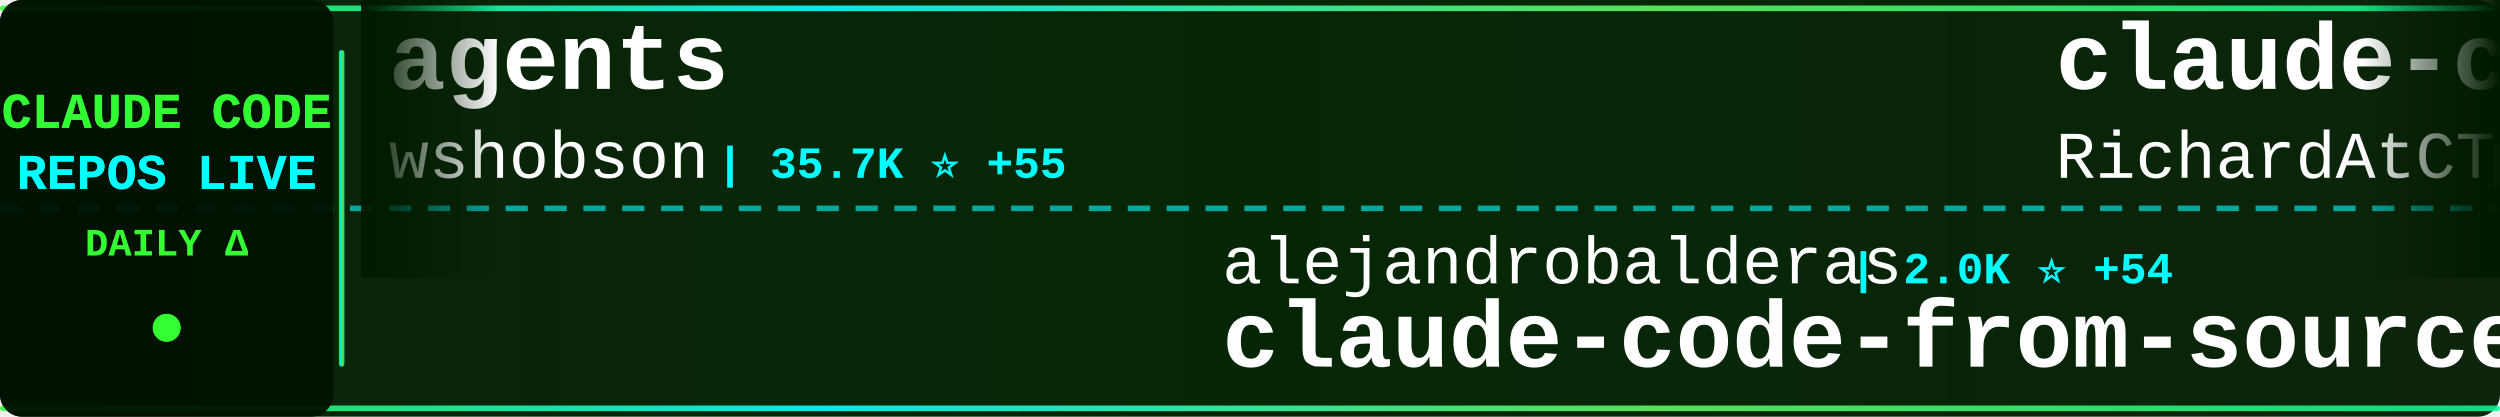
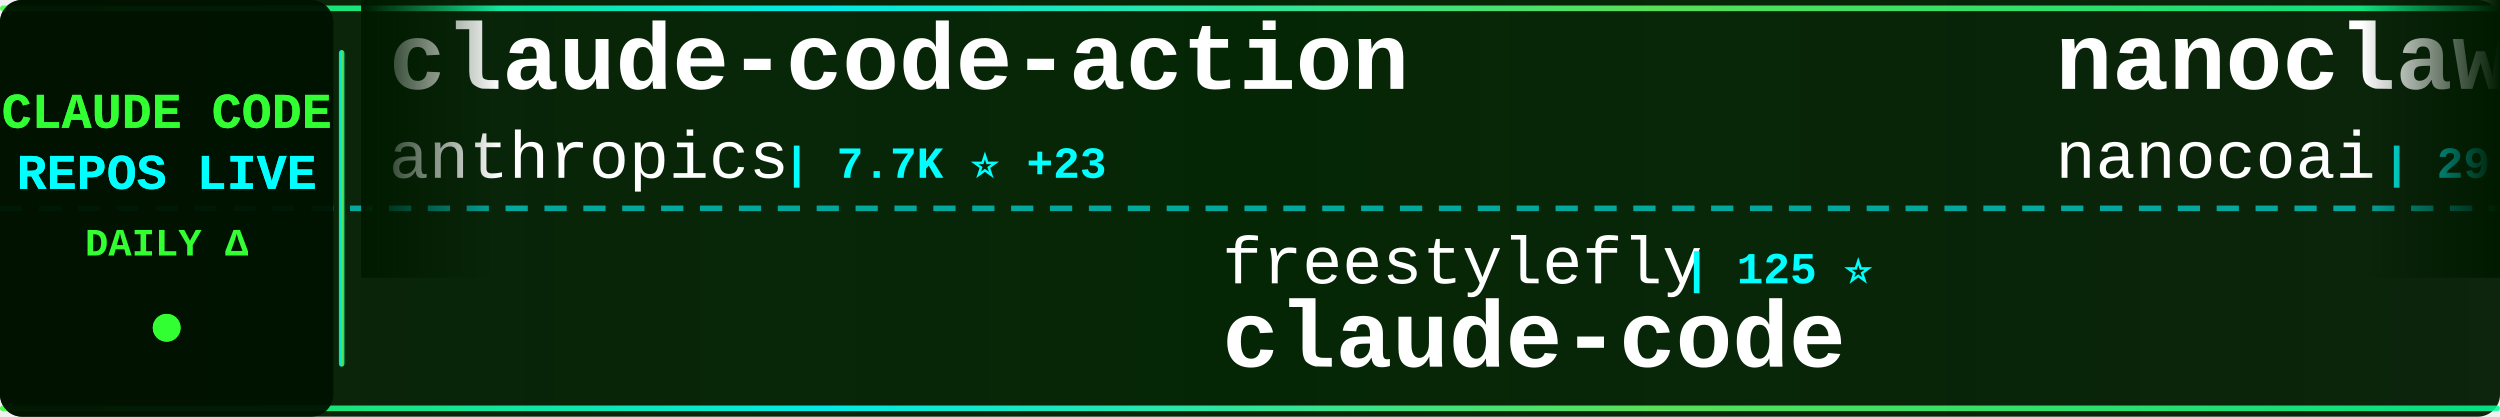
<svg xmlns="http://www.w3.org/2000/svg" width="900" height="150">
  <defs>
    <linearGradient id="tickerBg" x1="0%" y1="0%" x2="100%" y2="0%">
      <stop offset="0%" style="stop-color:#001a00;stop-opacity:0.95" />
      <stop offset="50%" style="stop-color:#002200;stop-opacity:0.98" />
      <stop offset="100%" style="stop-color:#001a00;stop-opacity:0.95" />
    </linearGradient>
    <linearGradient id="borderGrad" x1="0%" y1="0%" x2="100%" y2="0%">
      <stop offset="0%" style="stop-color:#33ff33;stop-opacity:0.85">
        <animate attributeName="stop-opacity" values="0.85;1;0.85" dur="2s" repeatCount="indefinite" />
      </stop>
      <stop offset="33%" style="stop-color:#00ffff;stop-opacity:0.9">
        <animate attributeName="stop-opacity" values="0.9;1;0.9" dur="2.2s" repeatCount="indefinite" />
      </stop>
      <stop offset="66%" style="stop-color:#66ff66;stop-opacity:0.85">
        <animate attributeName="stop-opacity" values="0.85;1;0.85" dur="1.8s" repeatCount="indefinite" />
      </stop>
      <stop offset="100%" style="stop-color:#00ff99;stop-opacity:0.85">
        <animate attributeName="stop-opacity" values="0.85;1;0.85" dur="2s" repeatCount="indefinite" />
      </stop>
    </linearGradient>
    <filter id="textGlow">
      <feGaussianBlur stdDeviation="0.1" result="coloredBlur" />
      <feMerge>
        <feMergeNode in="coloredBlur" />
        <feMergeNode in="SourceGraphic" />
      </feMerge>
    </filter>
    <filter id="metricGlow">
      <feGaussianBlur stdDeviation="0.2" result="coloredBlur" />
      <feMerge>
        <feMergeNode in="coloredBlur" />
        <feMergeNode in="SourceGraphic" />
      </feMerge>
    </filter>
    <linearGradient id="leftFade" x1="0%" y1="0%" x2="100%" y2="0%">
      <stop offset="0%" style="stop-color:#001a00;stop-opacity:1" />
      <stop offset="100%" style="stop-color:#001a00;stop-opacity:0" />
    </linearGradient>
    <linearGradient id="rightFade" x1="0%" y1="0%" x2="100%" y2="0%">
      <stop offset="0%" style="stop-color:#001a00;stop-opacity:0" />
      <stop offset="100%" style="stop-color:#001a00;stop-opacity:1" />
    </linearGradient>
  </defs>
  <rect width="900" height="150" fill="url(#tickerBg)" rx="8" />
  <rect x="0" y="2" width="900" height="2" fill="url(#borderGrad)" rx="1" />
  <rect x="0" y="146" width="900" height="2" fill="url(#borderGrad)" rx="1" />
  <line x1="0" y1="75" x2="900" y2="75" stroke="#00ffff" stroke-width="2" stroke-dasharray="8 6" opacity="0.6" />
  <rect x="0" y="0" width="120" height="150" fill="#001100" opacity="0.95" rx="8" />
  <text x="60" y="46" font-family="'Courier New', monospace" font-size="18" font-weight="bold" fill="#33ff33" text-anchor="middle" filter="url(#textGlow)">
    CLAUDE CODE
  </text>
  <text x="60" y="68" font-family="'Courier New', monospace" font-size="18" font-weight="bold" fill="#00ffff" text-anchor="middle" filter="url(#textGlow)">
    REPOS LIVE
  </text>
  <text x="60" y="92" font-family="'Courier New', monospace" font-size="14" font-weight="bold" fill="#33ff33" text-anchor="middle">
    DAILY Δ
  </text>
  <circle cx="60" cy="118" r="5" fill="#33ff33" filter="url(#metricGlow)">
    <animate attributeName="r" values="4;6;4" dur="1.5s" repeatCount="indefinite" />
    <animate attributeName="opacity" values="0.6;1;0.6" dur="1.5s" repeatCount="indefinite" />
  </circle>
  <rect x="122" y="18" width="2" height="114" fill="url(#borderGrad)" rx="1" />
  <clipPath id="tickerClip">
    <rect x="130" y="0" width="770" height="150" />
  </clipPath>
  <g clip-path="url(#tickerClip)">
    <g id="tickerItems">
      <animateTransform attributeName="transform" attributeType="XML" type="translate" from="0 0" to="-3000 0" dur="54s" repeatCount="indefinite" />
      <g transform="translate(0, 0)">
-         <text x="140" y="32" font-family="'Courier New', monospace" font-size="34" font-weight="bold" fill="#ffffff">agents</text>
-         <text x="140" y="64" font-family="'Courier New', monospace" font-size="24" font-weight="normal" fill="#ffffff" opacity="1.0">wshobson</text>
-         <text x="258" y="64" font-family="'Courier New', monospace" font-size="16" font-weight="bold" fill="#00ffff"> | 35.7K ⭐ +55</text>
+         <text x="140" y="32" font-family="'Courier New', monospace" font-size="34" font-weight="bold" fill="#ffffff">claude-code-action</text>
+         <text x="140" y="64" font-family="'Courier New', monospace" font-size="24" font-weight="normal" fill="#ffffff" opacity="1.0">anthropics</text>
+         <text x="282" y="64" font-family="'Courier New', monospace" font-size="16" font-weight="bold" fill="#00ffff"> | 7.7K ⭐ +23</text>
      </g>
      <g transform="translate(300, 0)">
-         <text x="140" y="102" font-family="'Courier New', monospace" font-size="24" font-weight="normal" fill="#ffffff" opacity="1.0">alejandrobalderas</text>
-         <text x="366" y="102" font-family="'Courier New', monospace" font-size="16" font-weight="bold" fill="#00ffff"> | 2.0K ⭐ +54</text>
-         <text x="140" y="132" font-family="'Courier New', monospace" font-size="34" font-weight="bold" fill="#ffffff">claude-code-from-source</text>
+         <text x="140" y="102" font-family="'Courier New', monospace" font-size="24" font-weight="normal" fill="#ffffff" opacity="1.0">freestylefly</text>
+         <text x="306" y="102" font-family="'Courier New', monospace" font-size="16" font-weight="bold" fill="#00ffff"> | 125 ⭐</text>
+         <text x="140" y="132" font-family="'Courier New', monospace" font-size="34" font-weight="bold" fill="#ffffff">claude-code</text>
      </g>
      <g transform="translate(600, 0)">
-         <text x="140" y="32" font-family="'Courier New', monospace" font-size="34" font-weight="bold" fill="#ffffff">claude-code-telegram</text>
-         <text x="140" y="64" font-family="'Courier New', monospace" font-size="24" font-weight="normal" fill="#ffffff" opacity="1.0">RichardAtCT</text>
-         <text x="294" y="64" font-family="'Courier New', monospace" font-size="16" font-weight="bold" fill="#00ffff"> | 2.6K ⭐ +7</text>
+         <text x="140" y="32" font-family="'Courier New', monospace" font-size="34" font-weight="bold" fill="#ffffff">nanoclaw</text>
+         <text x="140" y="64" font-family="'Courier New', monospace" font-size="24" font-weight="normal" fill="#ffffff" opacity="1.0">nanocoai</text>
+         <text x="258" y="64" font-family="'Courier New', monospace" font-size="16" font-weight="bold" fill="#00ffff"> | 29.2K ⭐ +94</text>
      </g>
      <g transform="translate(900, 0)">
-         <text x="140" y="102" font-family="'Courier New', monospace" font-size="24" font-weight="normal" fill="#ffffff" opacity="1.0">luyao618</text>
-         <text x="258" y="102" font-family="'Courier New', monospace" font-size="16" font-weight="bold" fill="#00ffff"> | 1.4K ⭐ +6</text>
-         <text x="140" y="132" font-family="'Courier New', monospace" font-size="34" font-weight="bold" fill="#ffffff">Claude-Code-Source-Study</text>
-       </g>
-       <g transform="translate(1200, 0)">
-         <text x="140" y="32" font-family="'Courier New', monospace" font-size="34" font-weight="bold" fill="#ffffff">free-claude-code</text>
-         <text x="140" y="64" font-family="'Courier New', monospace" font-size="24" font-weight="normal" fill="#ffffff" opacity="1.0">Alishahryar1</text>
-         <text x="306" y="64" font-family="'Courier New', monospace" font-size="16" font-weight="bold" fill="#00ffff"> | 27.1K ⭐ +510</text>
-       </g>
-       <g transform="translate(1500, 0)">
-         <text x="140" y="102" font-family="'Courier New', monospace" font-size="24" font-weight="normal" fill="#ffffff" opacity="1.0">musistudio</text>
-         <text x="282" y="102" font-family="'Courier New', monospace" font-size="16" font-weight="bold" fill="#00ffff"> | 34.2K ⭐ +52</text>
-         <text x="140" y="132" font-family="'Courier New', monospace" font-size="34" font-weight="bold" fill="#ffffff">claude-code-router</text>
-       </g>
-       <g transform="translate(1800, 0)">
-         <text x="140" y="32" font-family="'Courier New', monospace" font-size="34" font-weight="bold" fill="#ffffff">claude-skills</text>
-         <text x="140" y="64" font-family="'Courier New', monospace" font-size="24" font-weight="normal" fill="#ffffff" opacity="1.0">alirezarezvani</text>
-         <text x="330" y="64" font-family="'Courier New', monospace" font-size="16" font-weight="bold" fill="#00ffff"> | 15.7K ⭐ +142</text>
-       </g>
-       <g transform="translate(2100, 0)">
-         <text x="140" y="102" font-family="'Courier New', monospace" font-size="24" font-weight="normal" fill="#ffffff" opacity="1.0">guanshan</text>
-         <text x="258" y="102" font-family="'Courier New', monospace" font-size="16" font-weight="bold" fill="#00ffff"> | 59 ⭐</text>
-         <text x="140" y="132" font-family="'Courier New', monospace" font-size="34" font-weight="bold" fill="#ffffff">ClaudeCode</text>
-       </g>
-       <g transform="translate(2400, 0)">
-         <text x="140" y="32" font-family="'Courier New', monospace" font-size="34" font-weight="bold" fill="#ffffff">claude-code-prompts</text>
-         <text x="140" y="64" font-family="'Courier New', monospace" font-size="24" font-weight="normal" fill="#ffffff" opacity="1.0">repowise-dev</text>
-         <text x="306" y="64" font-family="'Courier New', monospace" font-size="16" font-weight="bold" fill="#00ffff"> | 1.0K ⭐ +9</text>
-       </g>
-       <g transform="translate(2700, 0)">
        <text x="140" y="102" font-family="'Courier New', monospace" font-size="24" font-weight="normal" fill="#ffffff" opacity="1.0">Pimzino</text>
        <text x="246" y="102" font-family="'Courier New', monospace" font-size="16" font-weight="bold" fill="#00ffff"> | 3.7K ⭐ +1</text>
        <text x="140" y="132" font-family="'Courier New', monospace" font-size="34" font-weight="bold" fill="#ffffff">claude-code-spec-workflo...</text>
      </g>
+       <g transform="translate(1200, 0)">
+         <text x="140" y="32" font-family="'Courier New', monospace" font-size="34" font-weight="bold" fill="#ffffff">claude-code-prompts</text>
+         <text x="140" y="64" font-family="'Courier New', monospace" font-size="24" font-weight="normal" fill="#ffffff" opacity="1.0">repowise-dev</text>
+         <text x="306" y="64" font-family="'Courier New', monospace" font-size="16" font-weight="bold" fill="#00ffff"> | 1.0K ⭐ +16</text>
+       </g>
+       <g transform="translate(1500, 0)">
+         <text x="140" y="102" font-family="'Courier New', monospace" font-size="24" font-weight="normal" fill="#ffffff" opacity="1.0">anthropics</text>
+         <text x="282" y="102" font-family="'Courier New', monospace" font-size="16" font-weight="bold" fill="#00ffff"> | 841 ⭐</text>
+         <text x="140" y="132" font-family="'Courier New', monospace" font-size="34" font-weight="bold" fill="#ffffff">claude-code-base-action</text>
+       </g>
+       <g transform="translate(1800, 0)">
+         <text x="140" y="32" font-family="'Courier New', monospace" font-size="34" font-weight="bold" fill="#ffffff">claude-code-my-workflow</text>
+         <text x="140" y="64" font-family="'Courier New', monospace" font-size="24" font-weight="normal" fill="#ffffff" opacity="1.0">pedrohcgs</text>
+         <text x="270" y="64" font-family="'Courier New', monospace" font-size="16" font-weight="bold" fill="#00ffff"> | 1.1K ⭐ +5</text>
+       </g>
+       <g transform="translate(2100, 0)">
+         <text x="140" y="102" font-family="'Courier New', monospace" font-size="24" font-weight="normal" fill="#ffffff" opacity="1.0">codeaashu</text>
+         <text x="270" y="102" font-family="'Courier New', monospace" font-size="16" font-weight="bold" fill="#00ffff"> | 2.7K ⭐ +12</text>
+         <text x="140" y="132" font-family="'Courier New', monospace" font-size="34" font-weight="bold" fill="#ffffff">claude-code</text>
+       </g>
+       <g transform="translate(2400, 0)">
+         <text x="140" y="32" font-family="'Courier New', monospace" font-size="34" font-weight="bold" fill="#ffffff">claude-code-book</text>
+         <text x="140" y="64" font-family="'Courier New', monospace" font-size="24" font-weight="normal" fill="#ffffff" opacity="1.0">lintsinghua</text>
+         <text x="294" y="64" font-family="'Courier New', monospace" font-size="16" font-weight="bold" fill="#00ffff"> | 3.4K ⭐ +20</text>
+       </g>
+       <g transform="translate(2700, 0)">
+         <text x="140" y="102" font-family="'Courier New', monospace" font-size="24" font-weight="normal" fill="#ffffff" opacity="1.0">carlvellotti</text>
+         <text x="306" y="102" font-family="'Courier New', monospace" font-size="16" font-weight="bold" fill="#00ffff"> | 2.0K ⭐ +3</text>
+         <text x="140" y="132" font-family="'Courier New', monospace" font-size="34" font-weight="bold" fill="#ffffff">claude-code-pm-course</text>
+       </g>
      <g transform="translate(3000, 0)">
-         <text x="140" y="32" font-family="'Courier New', monospace" font-size="34" font-weight="bold" fill="#ffffff">agents</text>
-         <text x="140" y="64" font-family="'Courier New', monospace" font-size="24" font-weight="normal" fill="#ffffff" opacity="1.0">wshobson</text>
-         <text x="258" y="64" font-family="'Courier New', monospace" font-size="16" font-weight="bold" fill="#00ffff"> | 35.7K ⭐ +55</text>
+         <text x="140" y="32" font-family="'Courier New', monospace" font-size="34" font-weight="bold" fill="#ffffff">claude-code-action</text>
+         <text x="140" y="64" font-family="'Courier New', monospace" font-size="24" font-weight="normal" fill="#ffffff" opacity="1.0">anthropics</text>
+         <text x="282" y="64" font-family="'Courier New', monospace" font-size="16" font-weight="bold" fill="#00ffff"> | 7.7K ⭐ +23</text>
      </g>
      <g transform="translate(3300, 0)">
-         <text x="140" y="102" font-family="'Courier New', monospace" font-size="24" font-weight="normal" fill="#ffffff" opacity="1.0">alejandrobalderas</text>
-         <text x="366" y="102" font-family="'Courier New', monospace" font-size="16" font-weight="bold" fill="#00ffff"> | 2.0K ⭐ +54</text>
-         <text x="140" y="132" font-family="'Courier New', monospace" font-size="34" font-weight="bold" fill="#ffffff">claude-code-from-source</text>
+         <text x="140" y="102" font-family="'Courier New', monospace" font-size="24" font-weight="normal" fill="#ffffff" opacity="1.0">freestylefly</text>
+         <text x="306" y="102" font-family="'Courier New', monospace" font-size="16" font-weight="bold" fill="#00ffff"> | 125 ⭐</text>
+         <text x="140" y="132" font-family="'Courier New', monospace" font-size="34" font-weight="bold" fill="#ffffff">claude-code</text>
      </g>
      <g transform="translate(3600, 0)">
-         <text x="140" y="32" font-family="'Courier New', monospace" font-size="34" font-weight="bold" fill="#ffffff">claude-code-telegram</text>
-         <text x="140" y="64" font-family="'Courier New', monospace" font-size="24" font-weight="normal" fill="#ffffff" opacity="1.0">RichardAtCT</text>
-         <text x="294" y="64" font-family="'Courier New', monospace" font-size="16" font-weight="bold" fill="#00ffff"> | 2.6K ⭐ +7</text>
+         <text x="140" y="32" font-family="'Courier New', monospace" font-size="34" font-weight="bold" fill="#ffffff">nanoclaw</text>
+         <text x="140" y="64" font-family="'Courier New', monospace" font-size="24" font-weight="normal" fill="#ffffff" opacity="1.0">nanocoai</text>
+         <text x="258" y="64" font-family="'Courier New', monospace" font-size="16" font-weight="bold" fill="#00ffff"> | 29.2K ⭐ +94</text>
      </g>
      <g transform="translate(3900, 0)">
-         <text x="140" y="102" font-family="'Courier New', monospace" font-size="24" font-weight="normal" fill="#ffffff" opacity="1.0">luyao618</text>
-         <text x="258" y="102" font-family="'Courier New', monospace" font-size="16" font-weight="bold" fill="#00ffff"> | 1.4K ⭐ +6</text>
-         <text x="140" y="132" font-family="'Courier New', monospace" font-size="34" font-weight="bold" fill="#ffffff">Claude-Code-Source-Study</text>
+         <text x="140" y="102" font-family="'Courier New', monospace" font-size="24" font-weight="normal" fill="#ffffff" opacity="1.0">Pimzino</text>
+         <text x="246" y="102" font-family="'Courier New', monospace" font-size="16" font-weight="bold" fill="#00ffff"> | 3.7K ⭐ +1</text>
+         <text x="140" y="132" font-family="'Courier New', monospace" font-size="34" font-weight="bold" fill="#ffffff">claude-code-spec-workflo...</text>
      </g>
    </g>
  </g>
  <rect x="130" y="0" width="50" height="100" fill="url(#leftFade)" />
  <rect x="850" y="0" width="50" height="100" fill="url(#rightFade)" />
</svg>
